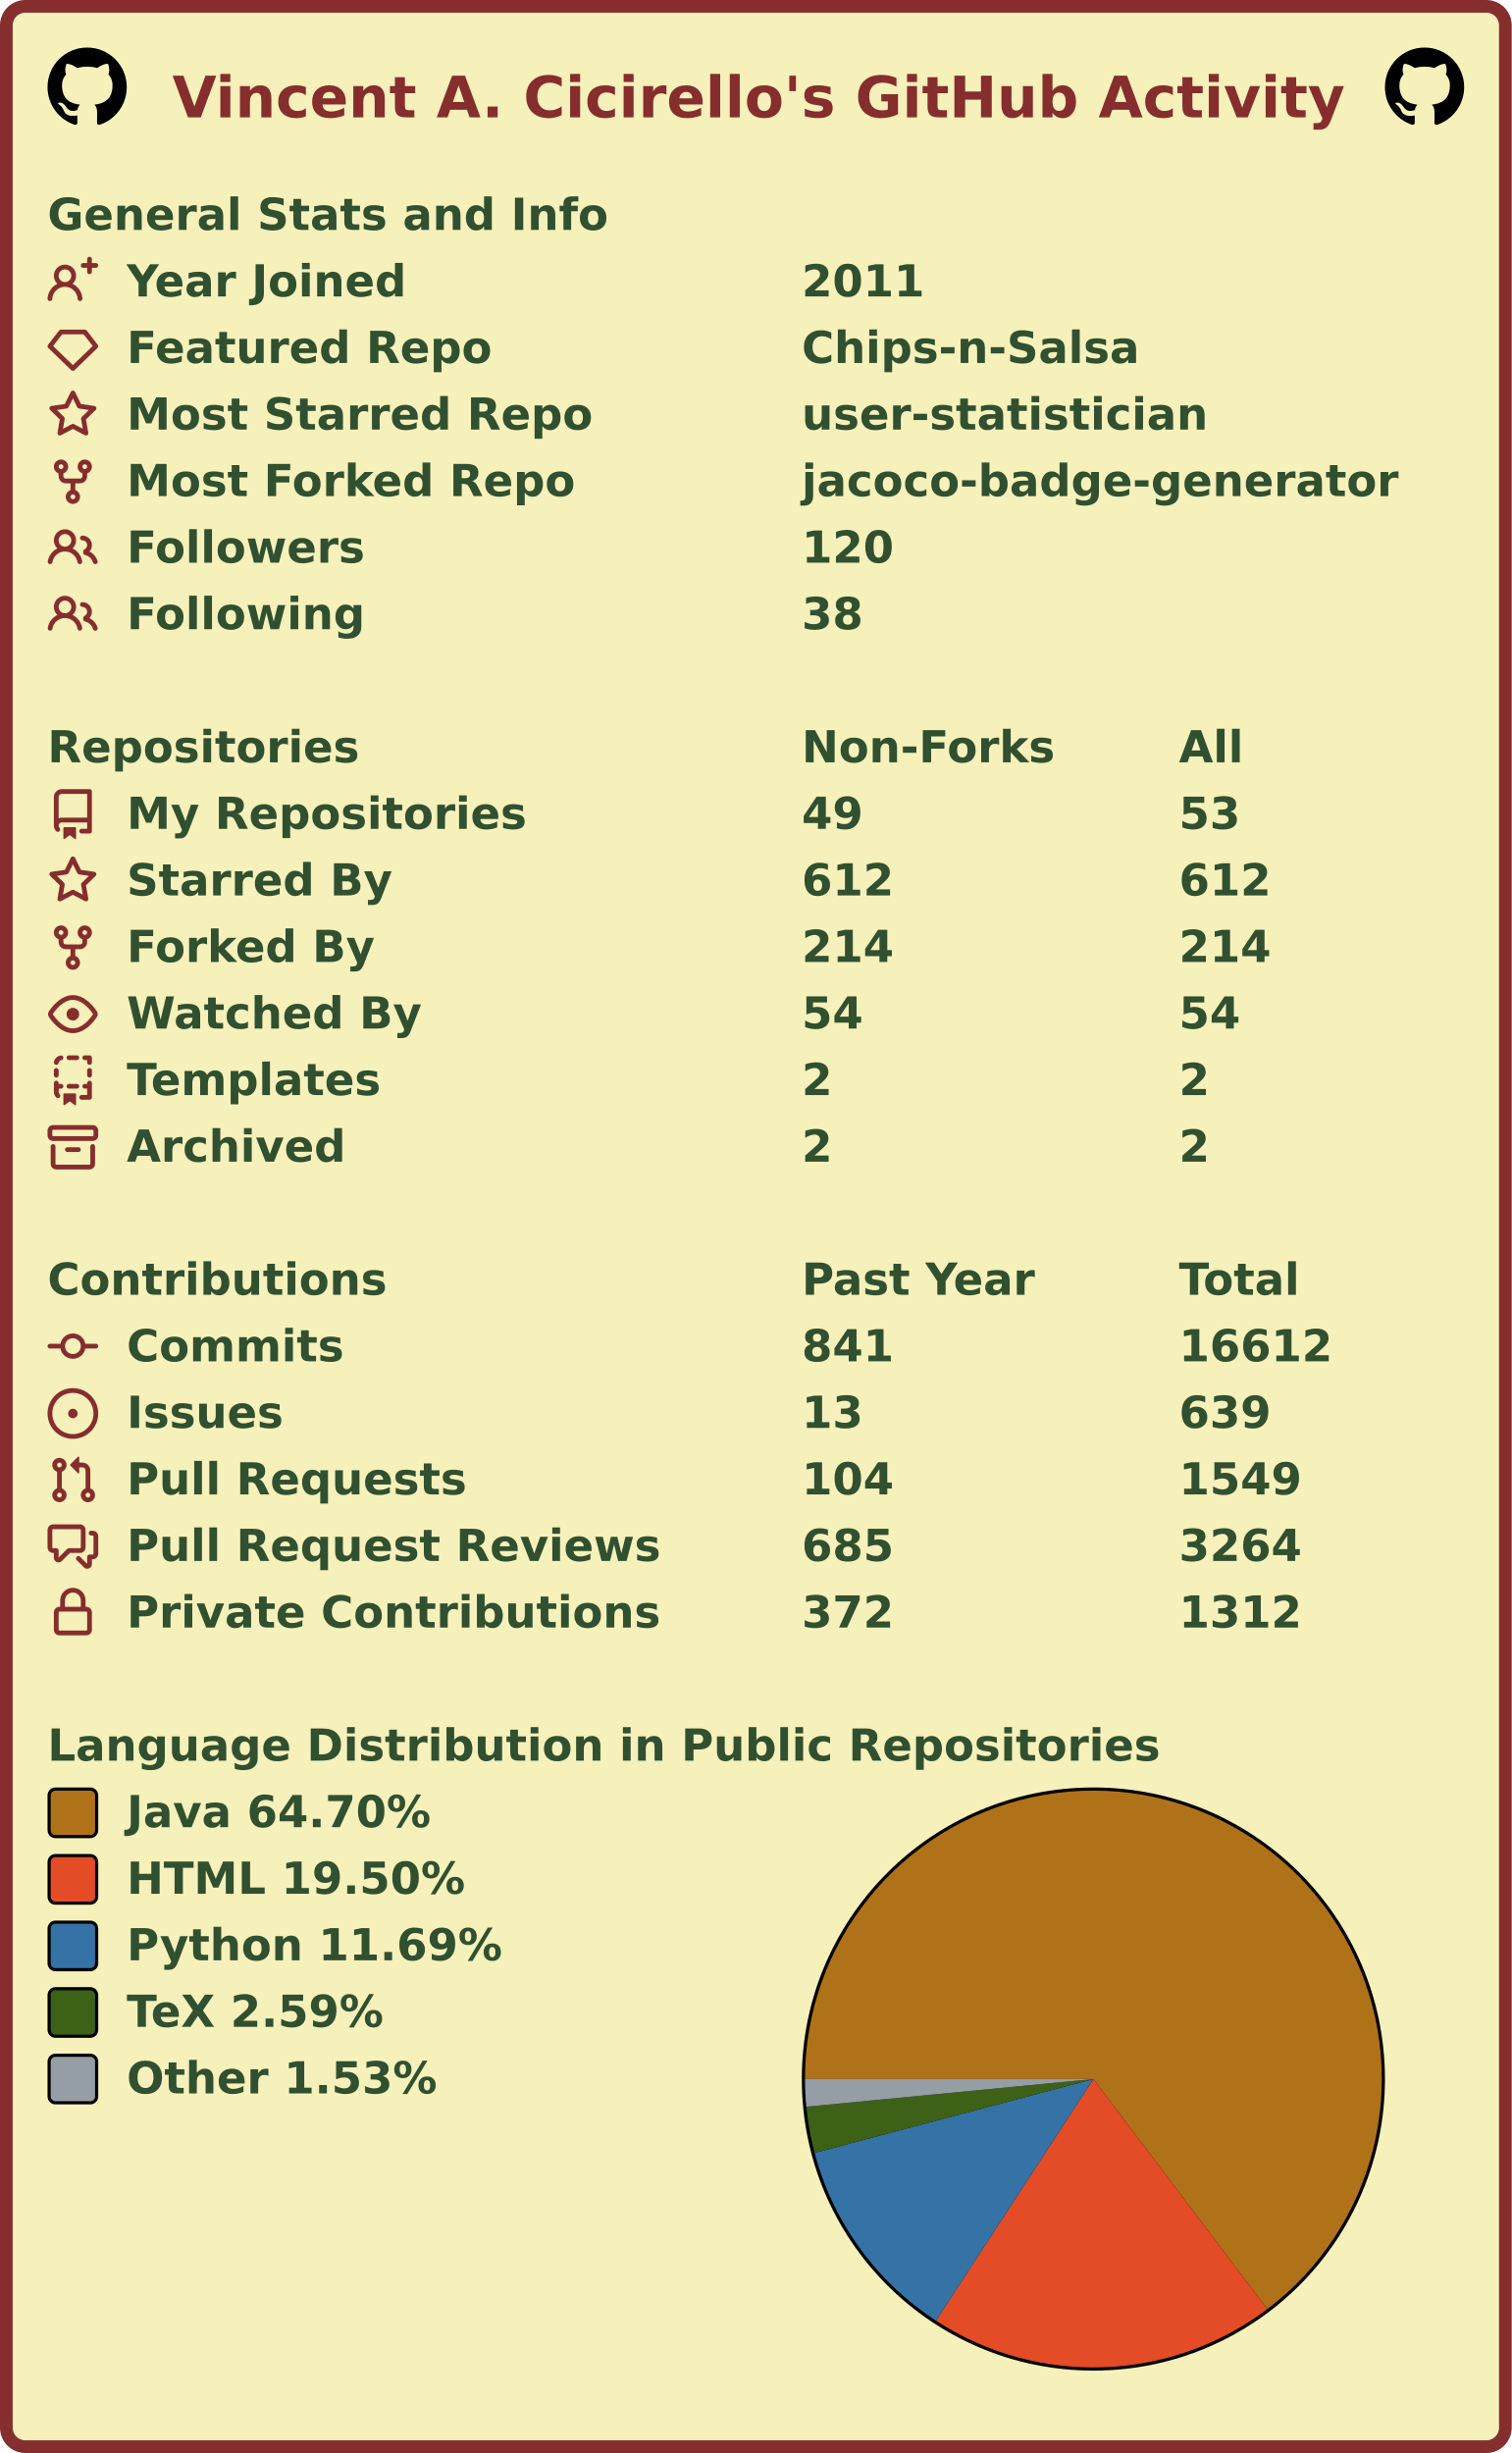
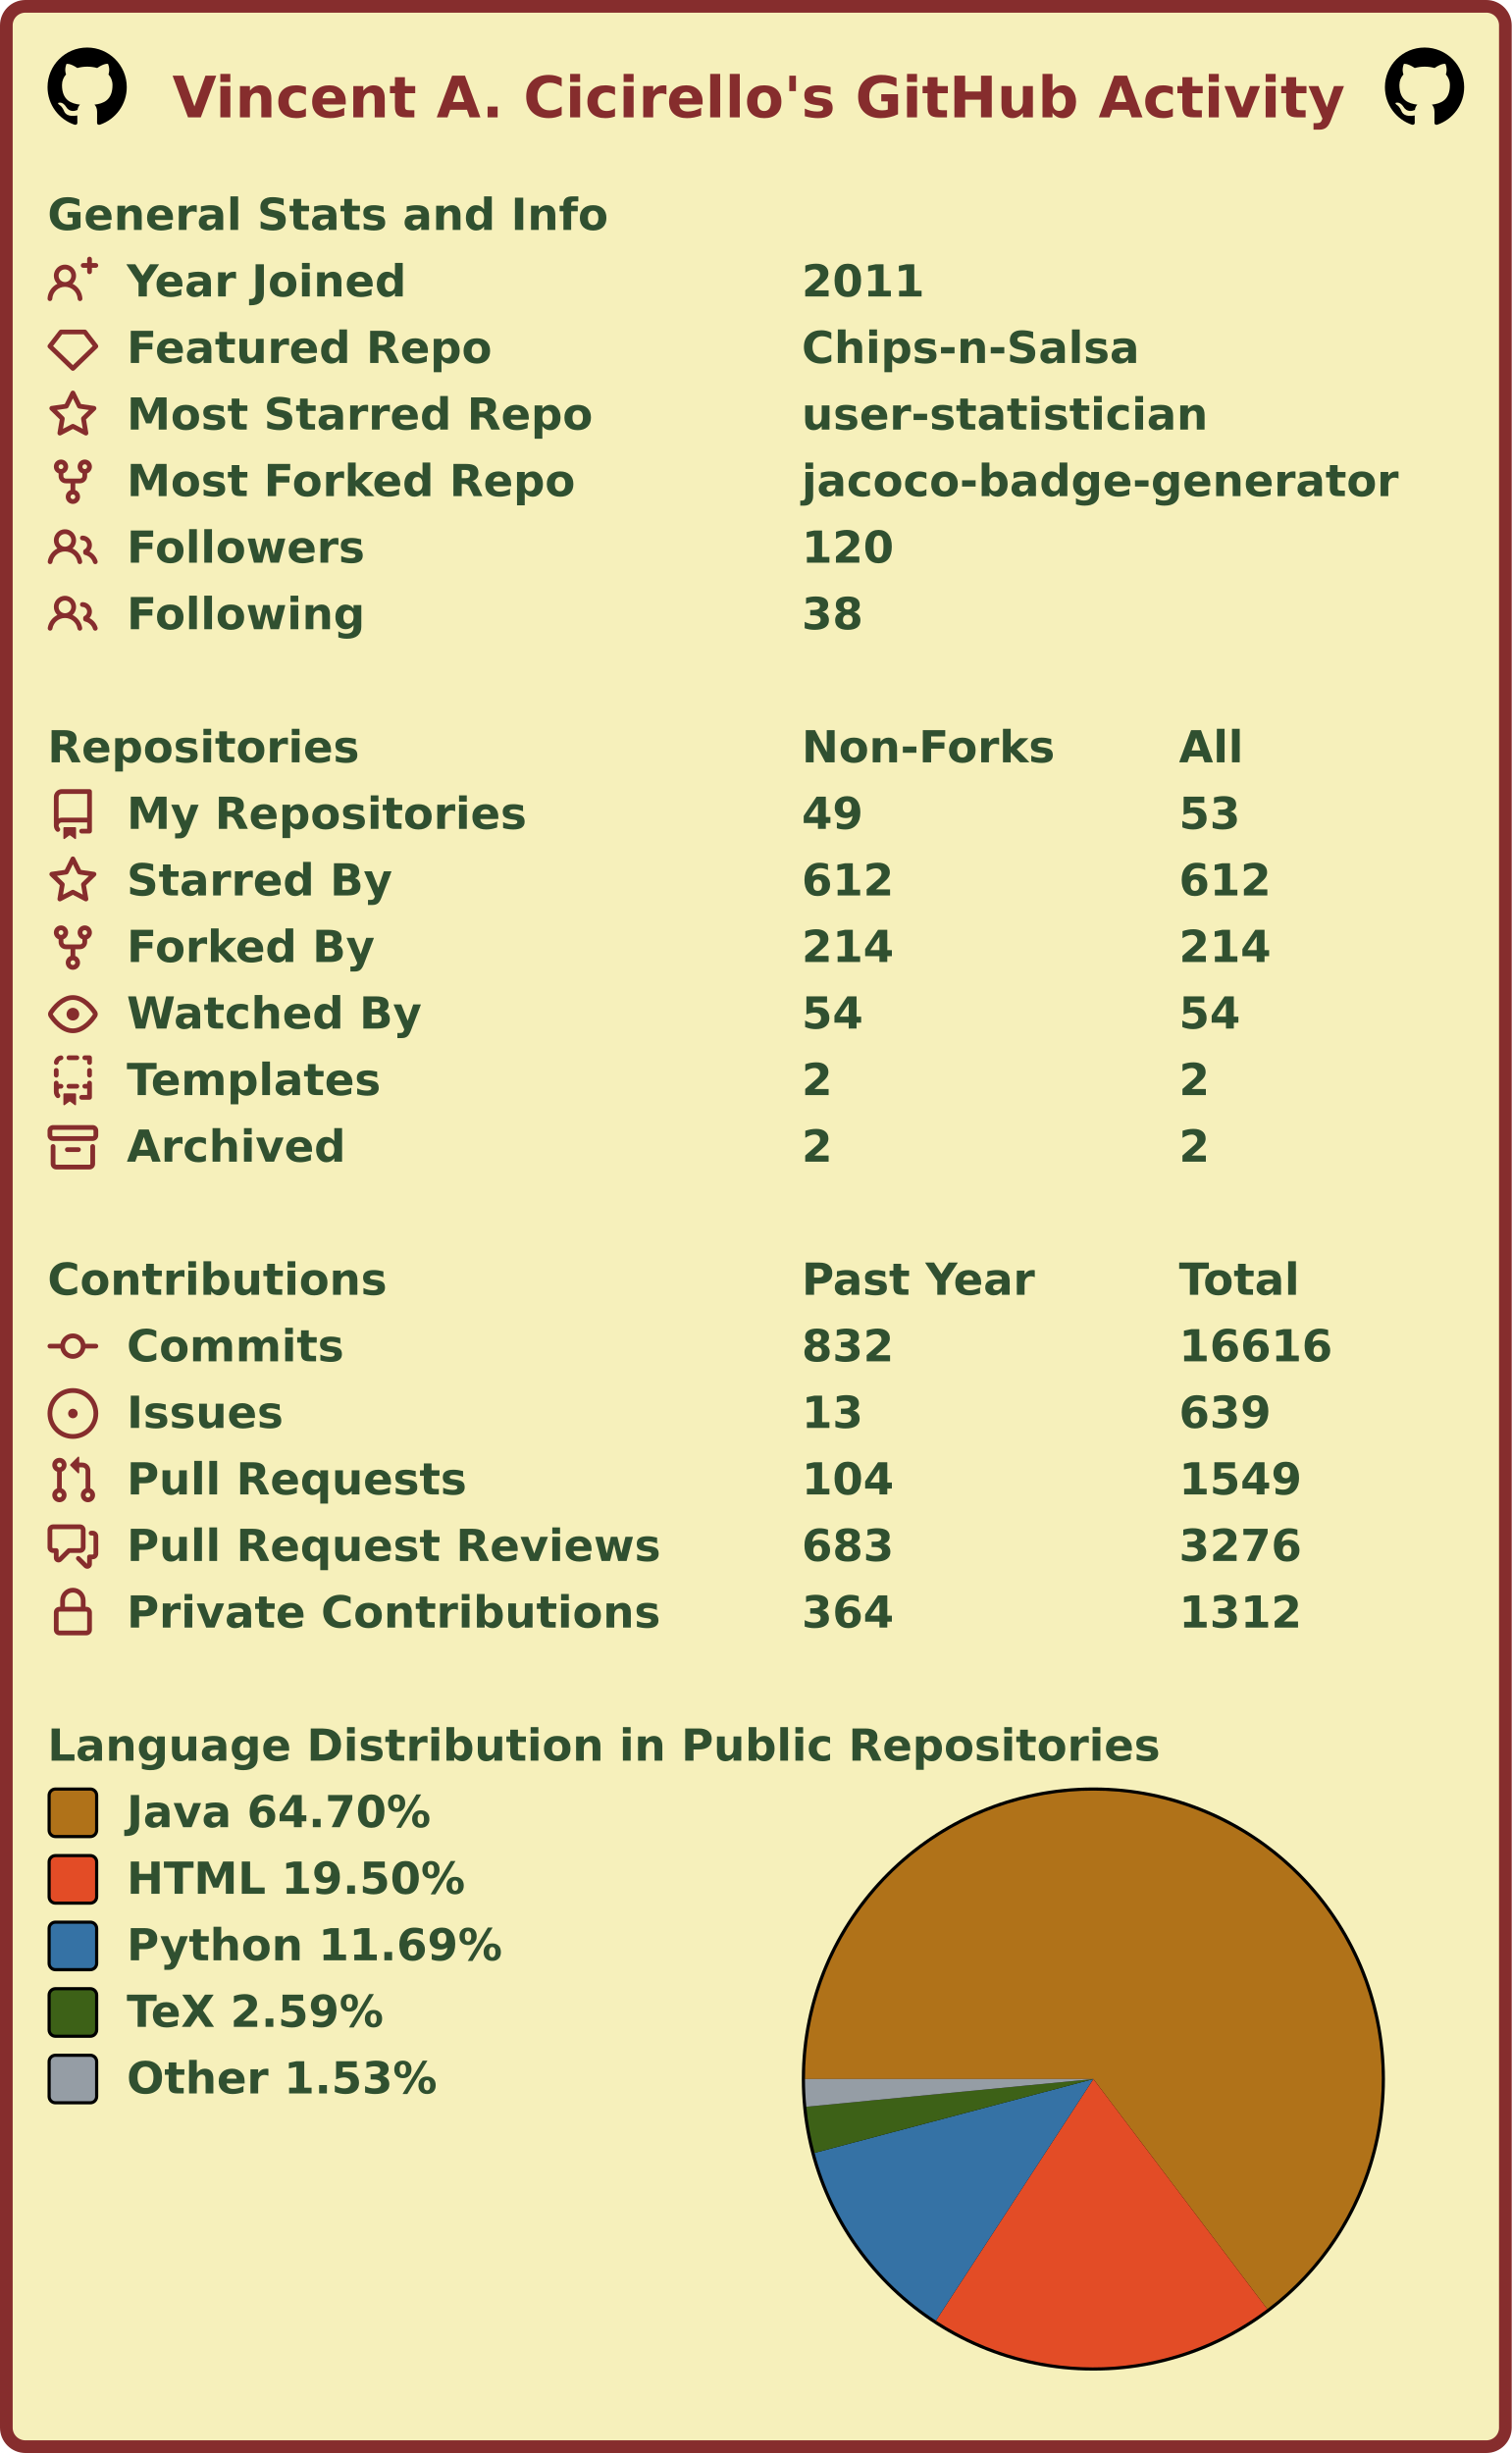
<svg xmlns="http://www.w3.org/2000/svg" width="477" height="774" viewBox="0 0 477 774" lang="en" xml:lang="en">
  <rect x="2" y="2" stroke-width="4" rx="6" width="473" height="770" stroke="#862d2d" fill="#f6f0bb" />
  <g font-weight="600" font-size="110pt" font-family="Verdana,Geneva,DejaVu Sans,sans-serif" text-rendering="geometricPrecision">
    <text x="442" y="301" lengthAdjust="spacingAndGlyphs" textLength="2985" transform="scale(0.123)" fill="#862d2d">Vincent A. Cicirello's GitHub Activity</text>
    <svg x="15" y="15" width="25" height="25" viewBox="0 0 16 16">
      <path fill="#000000" fill-rule="evenodd" d="M8 0C3.58 0 0 3.58 0 8c0 3.54 2.29 6.53 5.47 7.59.4.07.55-.17.55-.38 0-.19-.01-.82-.01-1.49-2.01.37-2.53-.49-2.69-.94-.09-.23-.48-.94-.82-1.13-.28-.15-.68-.52-.01-.53.63-.01 1.08.58 1.23.82.72 1.21 1.87.87 2.33.66.07-.52.28-.87.51-1.07-1.78-.2-3.64-.89-3.64-3.95 0-.87.31-1.59.82-2.15-.08-.2-.36-1.02.08-2.12 0 0 .67-.21 2.2.82.64-.18 1.32-.27 2-.27.68 0 1.36.09 2 .27 1.53-1.04 2.2-.82 2.2-.82.44 1.1.16 1.92.08 2.12.51.56.82 1.27.82 2.15 0 3.07-1.87 3.75-3.65 3.95.29.25.54.73.54 1.48 0 1.07-.01 1.93-.01 2.2 0 .21.15.46.55.38A8.013 8.013 0 0016 8c0-4.42-3.58-8-8-8z" />
    </svg>
    <svg x="437" y="15" width="25" height="25" viewBox="0 0 16 16">
      <path fill="#000000" fill-rule="evenodd" d="M8 0C3.58 0 0 3.58 0 8c0 3.54 2.29 6.53 5.47 7.59.4.07.55-.17.55-.38 0-.19-.01-.82-.01-1.49-2.01.37-2.53-.49-2.69-.94-.09-.23-.48-.94-.82-1.13-.28-.15-.68-.52-.01-.53.63-.01 1.08.58 1.23.82.72 1.21 1.87.87 2.33.66.07-.52.28-.87.51-1.07-1.78-.2-3.64-.89-3.64-3.95 0-.87.31-1.59.82-2.15-.08-.2-.36-1.02.08-2.12 0 0 .67-.21 2.2.82.64-.18 1.32-.27 2-.27.68 0 1.36.09 2 .27 1.53-1.04 2.2-.82 2.2-.82.44 1.1.16 1.92.08 2.12.51.56.82 1.27.82 2.15 0 3.07-1.87 3.75-3.65 3.95.29.25.54.73.54 1.48 0 1.07-.01 1.93-.01 2.2 0 .21.15.46.55.38A8.013 8.013 0 0016 8c0-4.42-3.58-8-8-8z" />
    </svg>
    <g transform="translate(0, 60)" fill="#305030">
      <g transform="translate(15, 0)">
        <g transform="scale(0.095)">
          <text x="0" y="132" textLength="1851" lengthAdjust="spacingAndGlyphs">General Stats and Info</text>
        </g>
      </g>
      <g transform="translate(15, 21)">
        <path fill="#862d2d" fill-rule="evenodd" d="M13.25 0a.75.75 0 01.75.75V2h1.25a.75.75 0 010 1.5H14v1.25a.75.75 0 01-1.5 0V3.5h-1.25a.75.75 0 010-1.5h1.25V.75a.75.75 0 01.75-.75zM5.5 4a2 2 0 100 4 2 2 0 000-4zm2.4 4.548a3.5 3.5 0 10-4.799 0 5.527 5.527 0 00-3.1 4.66.75.75 0 101.498.085A4.01 4.01 0 015.5 9.5a4.01 4.01 0 014.001 3.793.75.75 0 101.498-.086 5.527 5.527 0 00-3.1-4.659z" />
        <g transform="scale(0.095)">
          <text lengthAdjust="spacingAndGlyphs" textLength="932" x="263" y="132">Year Joined</text>
          <text lengthAdjust="spacingAndGlyphs" textLength="420" x="2505" y="132">2011</text>
        </g>
      </g>
      <g transform="translate(15, 42)">
        <path fill="#862d2d" fill-rule="evenodd" d="M3.637 2.291A.75.75 0 014.23 2h7.54a.75.75 0 01.593.291l3.48 4.5a.75.75 0 01-.072.999l-7.25 7a.75.75 0 01-1.042 0l-7.25-7a.75.75 0 01-.072-.999l3.48-4.5zM4.598 3.5L1.754 7.177 8 13.207l6.246-6.03L11.402 3.5H4.598z" />
        <g transform="scale(0.095)">
          <text lengthAdjust="spacingAndGlyphs" textLength="1215" x="263" y="132">Featured Repo</text>
          <text lengthAdjust="spacingAndGlyphs" textLength="1120" x="2505" y="132">Chips-n-Salsa</text>
        </g>
      </g>
      <g transform="translate(15, 63)">
        <path fill="#862d2d" fill-rule="evenodd" d="M8 .25a.75.75 0 01.673.418l1.882 3.815 4.21.612a.75.75 0 01.416 1.279l-3.046 2.97.719 4.192a.75.75 0 01-1.088.791L8 12.347l-3.766 1.98a.75.75 0 01-1.088-.79l.72-4.194L.818 6.374a.75.75 0 01.416-1.28l4.21-.611L7.327.668A.75.75 0 018 .25zm0 2.445L6.615 5.5a.75.75 0 01-.564.41l-3.097.45 2.24 2.184a.75.75 0 01.216.664l-.528 3.084 2.769-1.456a.75.75 0 01.698 0l2.77 1.456-.53-3.084a.75.75 0 01.216-.664l2.24-2.183-3.096-.45a.75.75 0 01-.564-.41L8 2.694v.001z" />
        <g transform="scale(0.095)">
          <text lengthAdjust="spacingAndGlyphs" textLength="1532" x="263" y="132">Most Starred Repo</text>
          <text lengthAdjust="spacingAndGlyphs" textLength="1320" x="2505" y="132">user-statistician</text>
        </g>
      </g>
      <g transform="translate(15, 84)">
        <path fill="#862d2d" fill-rule="evenodd" d="M5 3.25a.75.75 0 11-1.5 0 .75.75 0 011.5 0zm0 2.122a2.25 2.25 0 10-1.5 0v.878A2.25 2.25 0 005.75 8.5h1.5v2.128a2.251 2.251 0 101.5 0V8.5h1.5a2.25 2.25 0 002.25-2.25v-.878a2.25 2.25 0 10-1.5 0v.878a.75.75 0 01-.75.75h-4.5A.75.75 0 015 6.25v-.878zm3.75 7.378a.75.75 0 11-1.5 0 .75.75 0 011.5 0zm3-8.75a.75.75 0 100-1.5.75.75 0 000 1.5z" />
        <g transform="scale(0.095)">
          <text lengthAdjust="spacingAndGlyphs" textLength="1485" x="263" y="132">Most Forked Repo</text>
          <text lengthAdjust="spacingAndGlyphs" textLength="1986" x="2505" y="132">jacoco-badge-generator</text>
        </g>
      </g>
      <g transform="translate(15, 105)">
        <path fill="#862d2d" fill-rule="evenodd" d="M5.5 3.5a2 2 0 100 4 2 2 0 000-4zM2 5.5a3.5 3.5 0 115.898 2.549 5.507 5.507 0 013.034 4.084.75.75 0 11-1.482.235 4.001 4.001 0 00-7.9 0 .75.75 0 01-1.482-.236A5.507 5.507 0 013.102 8.05 3.49 3.49 0 012 5.5zM11 4a.75.75 0 100 1.5 1.5 1.5 0 01.666 2.844.75.75 0 00-.416.672v.352a.75.75 0 00.574.73c1.2.289 2.162 1.2 2.522 2.372a.75.75 0 101.434-.44 5.01 5.01 0 00-2.56-3.012A3 3 0 0011 4z" />
        <g transform="scale(0.095)">
          <text lengthAdjust="spacingAndGlyphs" textLength="778" x="263" y="132">Followers</text>
          <text lengthAdjust="spacingAndGlyphs" textLength="315" x="2505" y="132">120</text>
        </g>
      </g>
      <g transform="translate(15, 126)">
        <path fill="#862d2d" fill-rule="evenodd" d="M5.5 3.5a2 2 0 100 4 2 2 0 000-4zM2 5.5a3.5 3.5 0 115.898 2.549 5.507 5.507 0 013.034 4.084.75.75 0 11-1.482.235 4.001 4.001 0 00-7.9 0 .75.75 0 01-1.482-.236A5.507 5.507 0 013.102 8.05 3.49 3.49 0 012 5.5zM11 4a.75.75 0 100 1.5 1.5 1.5 0 01.666 2.844.75.75 0 00-.416.672v.352a.75.75 0 00.574.73c1.2.289 2.162 1.2 2.522 2.372a.75.75 0 101.434-.44 5.01 5.01 0 00-2.56-3.012A3 3 0 0011 4z" />
        <g transform="scale(0.095)">
          <text lengthAdjust="spacingAndGlyphs" textLength="780" x="263" y="132">Following</text>
          <text lengthAdjust="spacingAndGlyphs" textLength="210" x="2505" y="132">38</text>
        </g>
      </g>
    </g>
    <g transform="translate(0, 228)" fill="#305030">
      <g transform="translate(15, 0)">
        <g transform="scale(0.095)">
          <text x="0" y="132" textLength="1020" lengthAdjust="spacingAndGlyphs">Repositories</text>
          <text x="2505" y="132" textLength="832" lengthAdjust="spacingAndGlyphs">Non-Forks</text>
          <text x="3758" y="132" textLength="206" lengthAdjust="spacingAndGlyphs">All</text>
        </g>
      </g>
      <g transform="translate(15, 21)">
        <path fill="#862d2d" fill-rule="evenodd" d="M2 2.5A2.5 2.5 0 014.5 0h8.75a.75.75 0 01.75.75v12.5a.75.75 0 01-.75.75h-2.5a.75.75 0 110-1.5h1.75v-2h-8a1 1 0 00-.714 1.7.75.75 0 01-1.072 1.05A2.495 2.495 0 012 11.5v-9zm10.5-1V9h-8c-.356 0-.694.074-1 .208V2.5a1 1 0 011-1h8zM5 12.25v3.25a.25.25 0 00.4.2l1.45-1.087a.25.25 0 01.3 0L8.6 15.7a.25.25 0 00.4-.2v-3.25a.25.25 0 00-.25-.25h-3.5a.25.25 0 00-.25.25z" />
        <g transform="scale(0.095)">
          <text lengthAdjust="spacingAndGlyphs" textLength="1312" x="263" y="132">My Repositories</text>
          <text lengthAdjust="spacingAndGlyphs" textLength="210" x="2505" y="132">49</text>
          <text lengthAdjust="spacingAndGlyphs" textLength="210" x="3758" y="132">53</text>
        </g>
      </g>
      <g transform="translate(15, 42)">
        <path fill="#862d2d" fill-rule="evenodd" d="M8 .25a.75.75 0 01.673.418l1.882 3.815 4.21.612a.75.75 0 01.416 1.279l-3.046 2.97.719 4.192a.75.75 0 01-1.088.791L8 12.347l-3.766 1.98a.75.75 0 01-1.088-.79l.72-4.194L.818 6.374a.75.75 0 01.416-1.28l4.21-.611L7.327.668A.75.75 0 018 .25zm0 2.445L6.615 5.5a.75.75 0 01-.564.41l-3.097.45 2.24 2.184a.75.75 0 01.216.664l-.528 3.084 2.769-1.456a.75.75 0 01.698 0l2.77 1.456-.53-3.084a.75.75 0 01.216-.664l2.24-2.183-3.096-.45a.75.75 0 01-.564-.41L8 2.694v.001z" />
        <g transform="scale(0.095)">
          <text lengthAdjust="spacingAndGlyphs" textLength="874" x="263" y="132">Starred By</text>
          <text lengthAdjust="spacingAndGlyphs" textLength="315" x="2505" y="132">612</text>
          <text lengthAdjust="spacingAndGlyphs" textLength="315" x="3758" y="132">612</text>
        </g>
      </g>
      <g transform="translate(15, 63)">
        <path fill="#862d2d" fill-rule="evenodd" d="M5 3.25a.75.75 0 11-1.5 0 .75.75 0 011.5 0zm0 2.122a2.25 2.25 0 10-1.5 0v.878A2.25 2.25 0 005.75 8.5h1.5v2.128a2.251 2.251 0 101.5 0V8.5h1.5a2.25 2.25 0 002.25-2.25v-.878a2.25 2.25 0 10-1.5 0v.878a.75.75 0 01-.75.75h-4.5A.75.75 0 015 6.25v-.878zm3.75 7.378a.75.75 0 11-1.5 0 .75.75 0 011.5 0zm3-8.75a.75.75 0 100-1.5.75.75 0 000 1.5z" />
        <g transform="scale(0.095)">
          <text lengthAdjust="spacingAndGlyphs" textLength="828" x="263" y="132">Forked By</text>
          <text lengthAdjust="spacingAndGlyphs" textLength="315" x="2505" y="132">214</text>
          <text lengthAdjust="spacingAndGlyphs" textLength="315" x="3758" y="132">214</text>
        </g>
      </g>
      <g transform="translate(15, 84)">
        <path fill="#862d2d" fill-rule="evenodd" d="M1.679 7.932c.412-.621 1.242-1.75 2.366-2.717C5.175 4.242 6.527 3.5 8 3.5c1.473 0 2.824.742 3.955 1.715 1.124.967 1.954 2.096 2.366 2.717a.119.119 0 010 .136c-.412.621-1.242 1.75-2.366 2.717C10.825 11.758 9.473 12.5 8 12.5c-1.473 0-2.824-.742-3.955-1.715C2.92 9.818 2.09 8.69 1.679 8.068a.119.119 0 010-.136zM8 2c-1.981 0-3.67.992-4.933 2.078C1.797 5.169.88 6.423.43 7.1a1.619 1.619 0 000 1.798c.45.678 1.367 1.932 2.637 3.024C4.329 13.008 6.019 14 8 14c1.981 0 3.67-.992 4.933-2.078 1.27-1.091 2.187-2.345 2.637-3.023a1.619 1.619 0 000-1.798c-.45-.678-1.367-1.932-2.637-3.023C11.671 2.992 9.981 2 8 2zm0 8a2 2 0 100-4 2 2 0 000 4z" />
        <g transform="scale(0.095)">
          <text lengthAdjust="spacingAndGlyphs" textLength="993" x="263" y="132">Watched By</text>
          <text lengthAdjust="spacingAndGlyphs" textLength="210" x="2505" y="132">54</text>
          <text lengthAdjust="spacingAndGlyphs" textLength="210" x="3758" y="132">54</text>
        </g>
      </g>
      <g transform="translate(15, 105)">
        <path fill="#862d2d" fill-rule="evenodd" d="M6 .75A.75.75 0 016.75 0h2.5a.75.75 0 010 1.5h-2.5A.75.75 0 016 .75zm5 0a.75.75 0 01.75-.75h1.5a.75.75 0 01.75.75v1.5a.75.75 0 01-1.5 0V1.5h-.75A.75.75 0 0111 .75zM4.992.662a.75.75 0 01-.636.848c-.436.063-.783.41-.846.846a.75.75 0 01-1.485-.212A2.501 2.501 0 014.144.025a.75.75 0 01.848.637zM2.75 4a.75.75 0 01.75.75v1.5a.75.75 0 01-1.5 0v-1.5A.75.75 0 012.75 4zm10.5 0a.75.75 0 01.75.75v1.5a.75.75 0 01-1.5 0v-1.5a.75.75 0 01.75-.75zM2.75 8a.75.75 0 01.75.75v.268A1.72 1.72 0 013.75 9h.5a.75.75 0 010 1.5h-.5a.25.25 0 00-.25.25v.75c0 .28.114.532.3.714a.75.75 0 01-1.05 1.072A2.495 2.495 0 012 11.5V8.75A.75.75 0 012.75 8zm10.5 0a.75.75 0 01.75.75v4.5a.75.75 0 01-.75.75h-2.5a.75.75 0 010-1.5h1.75v-2h-.75a.75.75 0 010-1.5h.75v-.25a.75.75 0 01.75-.75zM6 9.75A.75.75 0 016.75 9h2.5a.75.75 0 010 1.5h-2.5A.75.75 0 016 9.75zm-1 2.5v3.25a.25.25 0 00.4.2l1.45-1.087a.25.25 0 01.3 0L8.6 15.7a.25.25 0 00.4-.2v-3.25a.25.25 0 00-.25-.25h-3.5a.25.25 0 00-.25.25z" />
        <g transform="scale(0.095)">
          <text lengthAdjust="spacingAndGlyphs" textLength="868" x="263" y="132">Templates</text>
          <text lengthAdjust="spacingAndGlyphs" textLength="105" x="2505" y="132">2</text>
          <text lengthAdjust="spacingAndGlyphs" textLength="105" x="3758" y="132">2</text>
        </g>
      </g>
      <g transform="translate(15, 126)">
        <path fill="#862d2d" fill-rule="evenodd" d="M1.75 2.5a.25.25 0 00-.25.25v1.5c0 .138.112.25.25.25h12.5a.25.25 0 00.25-.25v-1.5a.25.25 0 00-.25-.25H1.75zM0 2.75C0 1.784.784 1 1.75 1h12.5c.966 0 1.75.784 1.75 1.75v1.5A1.75 1.75 0 0114.25 6H1.75A1.75 1.75 0 010 4.25v-1.5zM1.75 7a.75.75 0 01.75.75v5.5c0 .138.112.25.25.25h10.5a.25.25 0 00.25-.25v-5.5a.75.75 0 111.5 0v5.5A1.75 1.75 0 0113.25 15H2.75A1.75 1.75 0 011 13.25v-5.5A.75.75 0 011.75 7zm4.5 1a.75.75 0 000 1.5h3.5a.75.75 0 100-1.5h-3.5z" />
        <g transform="scale(0.095)">
          <text lengthAdjust="spacingAndGlyphs" textLength="726" x="263" y="132">Archived</text>
          <text lengthAdjust="spacingAndGlyphs" textLength="105" x="2505" y="132">2</text>
          <text lengthAdjust="spacingAndGlyphs" textLength="105" x="3758" y="132">2</text>
        </g>
      </g>
    </g>
    <g transform="translate(0, 396)" fill="#305030">
      <g transform="translate(15, 0)">
        <g transform="scale(0.095)">
          <text x="0" y="132" textLength="1112" lengthAdjust="spacingAndGlyphs">Contributions</text>
          <text x="2505" y="132" textLength="774" lengthAdjust="spacingAndGlyphs">Past Year</text>
          <text x="3758" y="132" textLength="414" lengthAdjust="spacingAndGlyphs">Total</text>
        </g>
      </g>
      <g transform="translate(15, 21)">
        <path fill="#862d2d" fill-rule="evenodd" d="M10.5 7.75a2.5 2.5 0 11-5 0 2.5 2.5 0 015 0zm1.43.75a4.002 4.002 0 01-7.86 0H.75a.75.75 0 110-1.5h3.32a4.001 4.001 0 017.86 0h3.32a.75.75 0 110 1.5h-3.32z" />
        <g transform="scale(0.095)">
          <text lengthAdjust="spacingAndGlyphs" textLength="734" x="263" y="132">Commits</text>
-           <text lengthAdjust="spacingAndGlyphs" textLength="315" x="2505" y="132">841</text>
-           <text lengthAdjust="spacingAndGlyphs" textLength="525" x="3758" y="132">16612</text>
+           <text lengthAdjust="spacingAndGlyphs" textLength="315" x="2505" y="132">832</text>
+           <text lengthAdjust="spacingAndGlyphs" textLength="525" x="3758" y="132">16616</text>
        </g>
      </g>
      <g transform="translate(15, 42)">
        <path fill="#862d2d" d="M8 9.5a1.5 1.5 0 100-3 1.5 1.5 0 000 3z" />
        <path fill="#862d2d" fill-rule="evenodd" d="M8 0a8 8 0 100 16A8 8 0 008 0zM1.5 8a6.5 6.5 0 1113 0 6.5 6.5 0 01-13 0z" />
        <g transform="scale(0.095)">
          <text lengthAdjust="spacingAndGlyphs" textLength="512" x="263" y="132">Issues</text>
          <text lengthAdjust="spacingAndGlyphs" textLength="210" x="2505" y="132">13</text>
          <text lengthAdjust="spacingAndGlyphs" textLength="315" x="3758" y="132">639</text>
        </g>
      </g>
      <g transform="translate(15, 63)">
        <path fill="#862d2d" fill-rule="evenodd" d="M7.177 3.073L9.573.677A.25.25 0 0110 .854v4.792a.25.25 0 01-.427.177L7.177 3.427a.25.25 0 010-.354zM3.75 2.5a.75.75 0 100 1.5.75.75 0 000-1.5zm-2.25.75a2.25 2.25 0 113 2.122v5.256a2.251 2.251 0 11-1.5 0V5.372A2.25 2.25 0 011.5 3.25zM11 2.5h-1V4h1a1 1 0 011 1v5.628a2.251 2.251 0 101.5 0V5A2.5 2.5 0 0011 2.5zm1 10.25a.75.75 0 111.5 0 .75.75 0 01-1.5 0zM3.75 12a.75.75 0 100 1.5.75.75 0 000-1.5z" />
        <g transform="scale(0.095)">
          <text lengthAdjust="spacingAndGlyphs" textLength="1113" x="263" y="132">Pull Requests</text>
          <text lengthAdjust="spacingAndGlyphs" textLength="315" x="2505" y="132">104</text>
          <text lengthAdjust="spacingAndGlyphs" textLength="420" x="3758" y="132">1549</text>
        </g>
      </g>
      <g transform="translate(15, 84)">
        <path fill="#862d2d" fill-rule="evenodd" d="M1.5 2.75a.25.25 0 01.25-.25h8.5a.25.25 0 01.25.25v5.5a.25.25 0 01-.25.25h-3.5a.75.75 0 00-.53.22L3.5 11.44V9.25a.75.75 0 00-.75-.75h-1a.25.25 0 01-.25-.25v-5.5zM1.75 1A1.75 1.75 0 000 2.75v5.5C0 9.216.784 10 1.75 10H2v1.543a1.457 1.457 0 002.487 1.03L7.061 10h3.189A1.75 1.75 0 0012 8.25v-5.5A1.75 1.75 0 0010.25 1h-8.5zM14.5 4.75a.25.25 0 00-.25-.25h-.5a.75.75 0 110-1.5h.5c.966 0 1.75.784 1.75 1.75v5.5A1.75 1.75 0 0114.25 12H14v1.543a1.457 1.457 0 01-2.487 1.03L9.22 12.28a.75.75 0 111.06-1.06l2.22 2.22v-2.19a.75.75 0 01.75-.75h1a.25.25 0 00.25-.25v-5.5z" />
        <g transform="scale(0.095)">
          <text lengthAdjust="spacingAndGlyphs" textLength="1762" x="263" y="132">Pull Request Reviews</text>
-           <text lengthAdjust="spacingAndGlyphs" textLength="315" x="2505" y="132">685</text>
-           <text lengthAdjust="spacingAndGlyphs" textLength="420" x="3758" y="132">3264</text>
+           <text lengthAdjust="spacingAndGlyphs" textLength="315" x="2505" y="132">683</text>
+           <text lengthAdjust="spacingAndGlyphs" textLength="420" x="3758" y="132">3276</text>
        </g>
      </g>
      <g transform="translate(15, 105)">
        <path fill="#862d2d" fill-rule="evenodd" d="M4 4v2h-.25A1.75 1.75 0 002 7.75v5.5c0 .966.784 1.75 1.75 1.75h8.5A1.75 1.75 0 0014 13.25v-5.5A1.75 1.75 0 0012.25 6H12V4a4 4 0 10-8 0zm6.5 2V4a2.5 2.5 0 00-5 0v2h5zM12 7.5h.25a.25.25 0 01.25.25v5.5a.25.25 0 01-.25.25h-8.5a.25.25 0 01-.25-.25v-5.5a.25.25 0 01.25-.25H12z" />
        <g transform="scale(0.095)">
          <text lengthAdjust="spacingAndGlyphs" textLength="1742" x="263" y="132">Private Contributions</text>
-           <text lengthAdjust="spacingAndGlyphs" textLength="315" x="2505" y="132">372</text>
+           <text lengthAdjust="spacingAndGlyphs" textLength="315" x="2505" y="132">364</text>
          <text lengthAdjust="spacingAndGlyphs" textLength="420" x="3758" y="132">1312</text>
        </g>
      </g>
    </g>
    <g transform="translate(0, 543)" fill="#305030">
      <g transform="translate(15, 0)">
        <g transform="scale(0.095)">
          <text x="0" y="132" textLength="3652" lengthAdjust="spacingAndGlyphs">Language Distribution in Public Repositories</text>
        </g>
      </g>
      <g transform="translate(253, 21)">
        <circle cx="92" cy="92" r="92" fill="#000000" />
      </g>
      <g transform="translate(254, 22)">
        <g>
          <path fill-rule="evenodd" fill="#b07219" d="M 0.0,91 A 91 91 0 1 1 145.877 163.591 L 91,91 Z" />
          <path fill-rule="evenodd" fill="#e34c26" d="M 145.877,163.591 A 91 91 0 0 1 41.313 167.238 L 91,91 Z" />
          <path fill-rule="evenodd" fill="#3572A5" d="M 41.313,167.238 A 91 91 0 0 1 3.034 114.303 L 91,91 Z" />
          <path fill-rule="evenodd" fill="#3D6117" d="M 3.034,114.303 A 91 91 0 0 1 0.421 99.743 L 91,91 Z" />
          <path fill-rule="evenodd" fill="#959da5" d="M 0.421,99.743 A 91 91 0 0 1 0.0 91 L 91,91 Z" />
          <animateTransform attributeName="transform" attributeType="XML" type="rotate" from="0 91 91" to="360 91 91" dur="10s" repeatCount="indefinite" />
        </g>
      </g>
      <g transform="translate(15, 21)">
        <rect x="0.5" y="0.5" rx="2" width="15" height="15" fill="#b07219" stroke-width="1" stroke="#000000" />
        <text transform="scale(0.095)" x="263" y="132" textLength="1038" lengthAdjust="spacingAndGlyphs">Java 64.70%</text>
      </g>
      <g transform="translate(15, 42)">
        <rect x="0.5" y="0.5" rx="2" width="15" height="15" fill="#e34c26" stroke-width="1" stroke="#000000" />
        <text transform="scale(0.095)" x="263" y="132" textLength="1142" lengthAdjust="spacingAndGlyphs">HTML 19.50%</text>
      </g>
      <g transform="translate(15, 63)">
        <rect x="0.5" y="0.5" rx="2" width="15" height="15" fill="#3572A5" stroke-width="1" stroke="#000000" />
        <text transform="scale(0.095)" x="263" y="132" textLength="1254" lengthAdjust="spacingAndGlyphs">Python 11.69%</text>
      </g>
      <g transform="translate(15, 84)">
        <rect x="0.5" y="0.5" rx="2" width="15" height="15" fill="#3D6117" stroke-width="1" stroke="#000000" />
        <text transform="scale(0.095)" x="263" y="132" textLength="894" lengthAdjust="spacingAndGlyphs">TeX 2.59%</text>
      </g>
      <g transform="translate(15, 105)">
        <rect x="0.5" y="0.5" rx="2" width="15" height="15" fill="#959da5" stroke-width="1" stroke="#000000" />
        <text transform="scale(0.095)" x="263" y="132" textLength="1047" lengthAdjust="spacingAndGlyphs">Other 1.53%</text>
      </g>
    </g>
  </g>
</svg>
